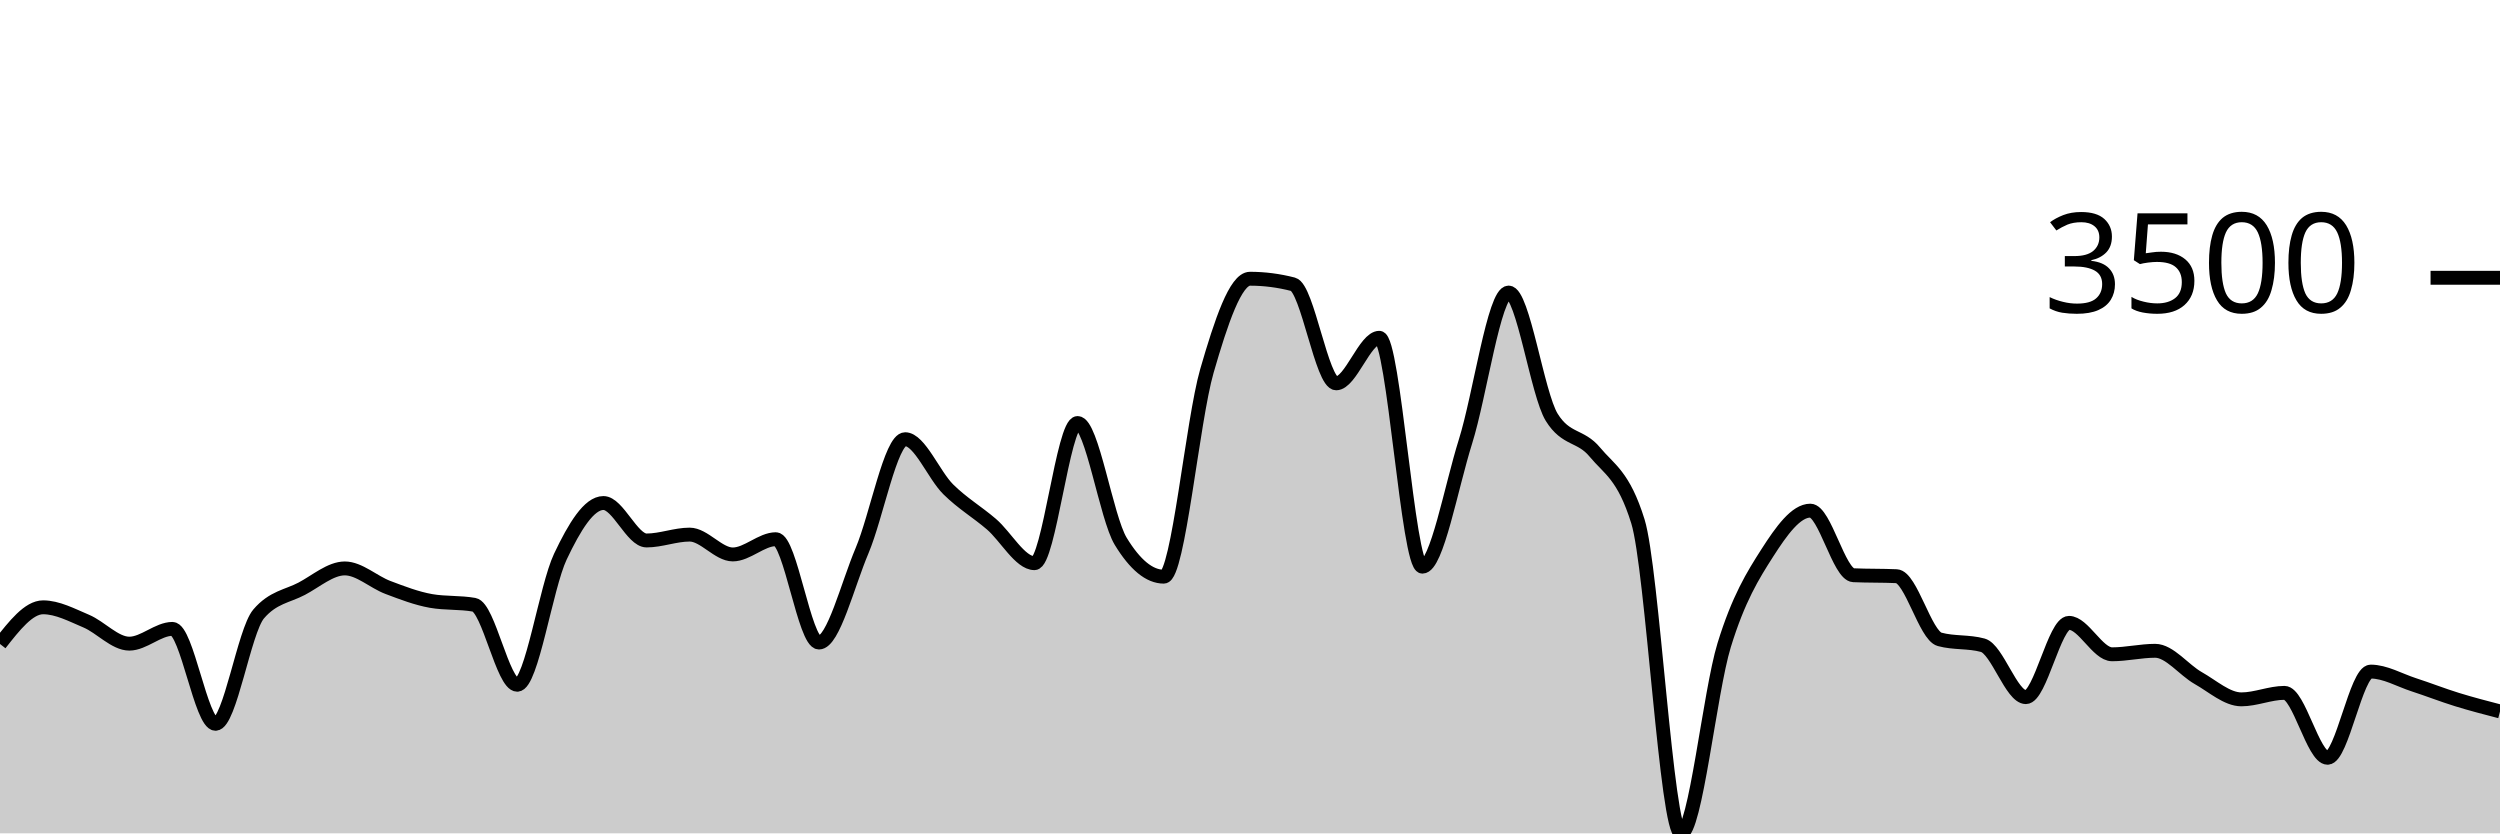
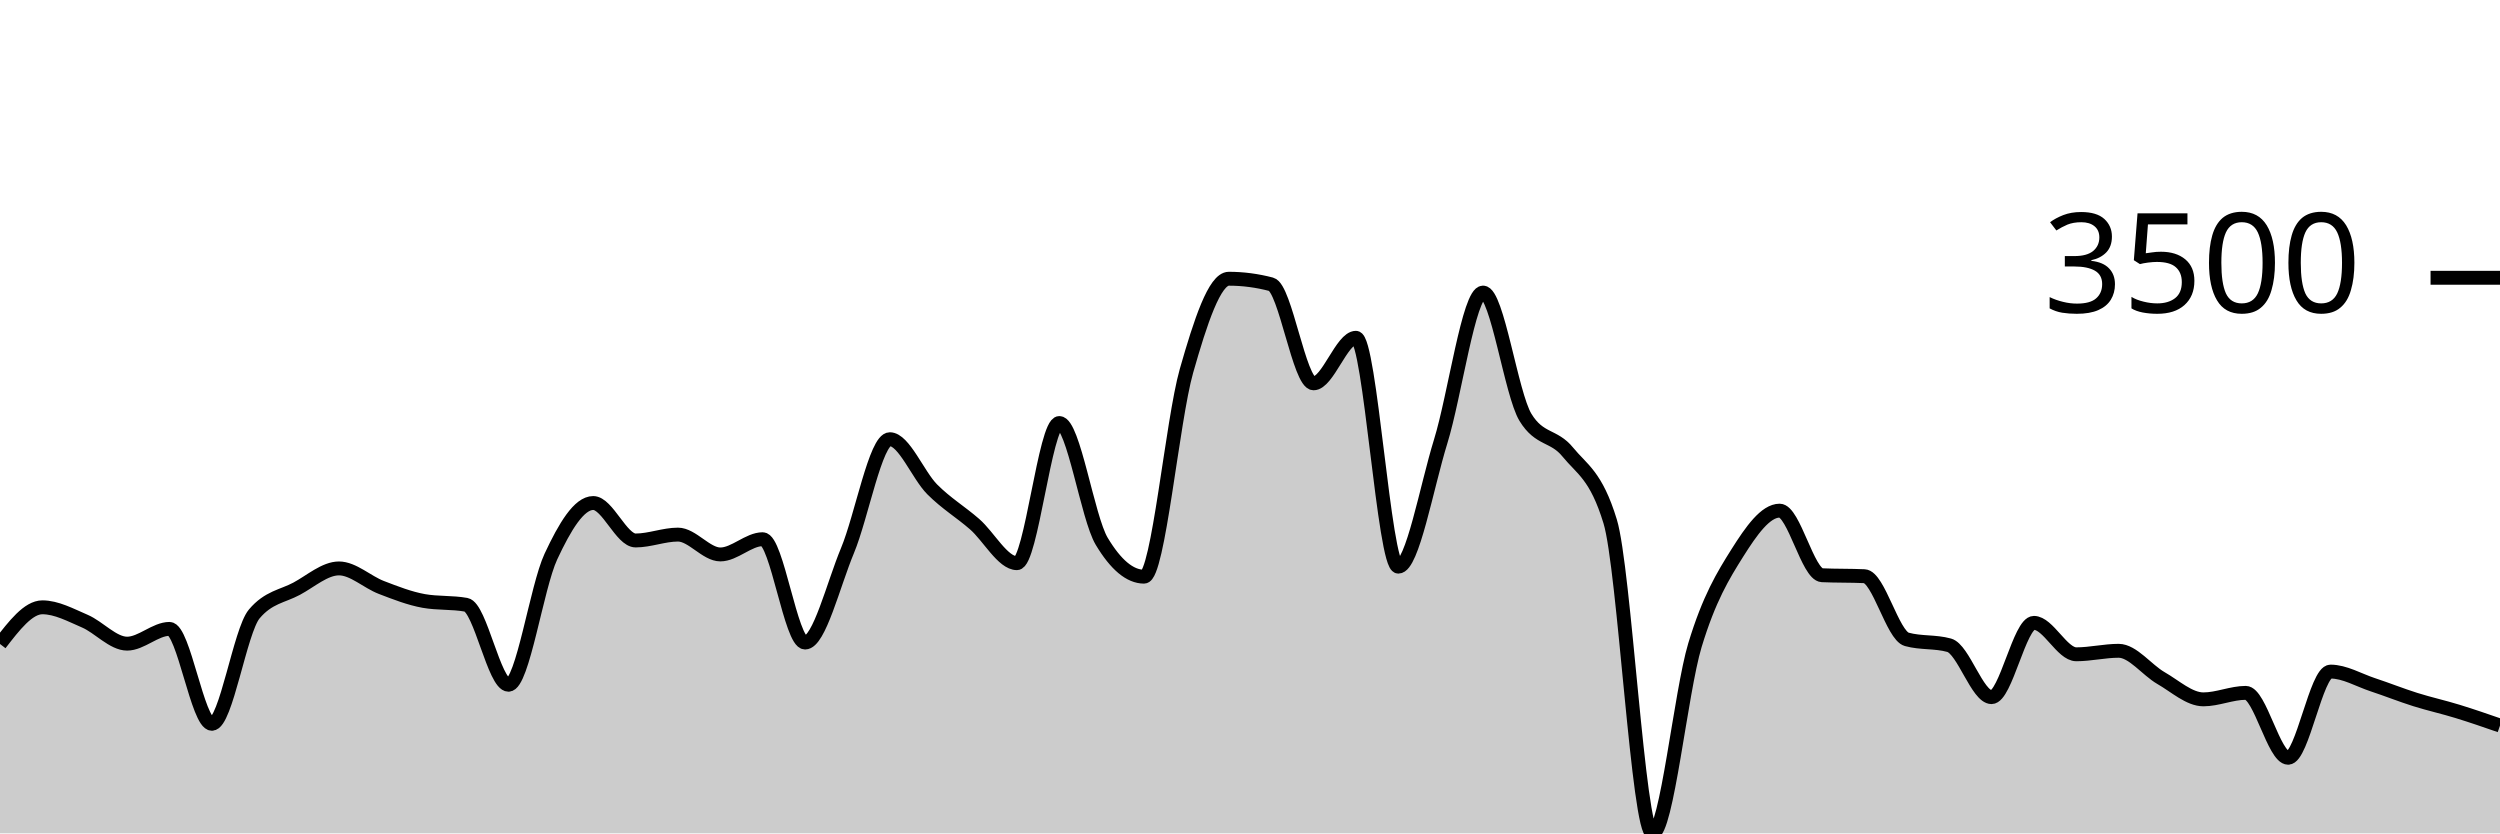
<svg xmlns="http://www.w3.org/2000/svg" viewBox="0 0 180 60">
  <g transform="translate(0,20)">
-     <path class="area" fill="rgba(0, 0, 0, 0.2)" d="M0,26.366C1.034,25.046,2.069,23.726,3.103,23.726C4.138,23.726,5.172,24.284,6.207,24.72C7.241,25.156,8.276,26.343,9.31,26.343C10.345,26.343,11.379,25.28,12.414,25.28C13.448,25.28,14.483,32.114,15.517,32.114C16.552,32.114,17.586,25.417,18.621,24.206C19.655,22.994,20.69,22.935,21.724,22.389C22.759,21.842,23.793,20.926,24.828,20.926C25.862,20.926,26.897,21.907,27.931,22.297C28.966,22.688,30,23.086,31.034,23.269C32.069,23.451,33.103,23.36,34.138,23.543C35.172,23.726,36.207,29.303,37.241,29.303C38.276,29.303,39.31,22.261,40.345,20.08C41.379,17.899,42.414,16.217,43.448,16.217C44.483,16.217,45.517,18.914,46.552,18.914C47.586,18.914,48.621,18.491,49.655,18.491C50.69,18.491,51.724,19.92,52.759,19.92C53.793,19.92,54.828,18.823,55.862,18.823C56.897,18.823,57.931,26.263,58.966,26.263C60,26.263,61.034,22.086,62.069,19.646C63.103,17.206,64.138,11.623,65.172,11.623C66.207,11.623,67.241,14.215,68.276,15.234C69.31,16.253,70.345,16.851,71.379,17.737C72.414,18.623,73.448,20.549,74.483,20.549C75.517,20.549,76.552,10.457,77.586,10.457C78.621,10.457,79.655,17.272,80.69,18.971C81.724,20.67,82.759,21.52,83.793,21.52C84.828,21.52,85.862,10.284,86.897,6.709C87.931,3.133,88.966,0.069,90,0.069C91.034,0.069,92.069,0.202,93.103,0.469C94.138,0.735,95.172,7.6,96.207,7.6C97.241,7.6,98.276,4.32,99.31,4.32C100.345,4.32,101.379,20.8,102.414,20.8C103.448,20.8,104.483,15.072,105.517,11.783C106.552,8.493,107.586,1.063,108.621,1.063C109.655,1.063,110.69,8.377,111.724,10.046C112.759,11.714,113.793,11.299,114.828,12.549C115.862,13.798,116.897,14.213,117.931,17.543C118.966,20.872,120,40,121.034,40C122.069,40,123.103,29.821,124.138,26.457C125.172,23.093,126.207,21.432,127.241,19.817C128.276,18.202,129.31,16.766,130.345,16.766C131.379,16.766,132.414,21.371,133.448,21.417C134.483,21.463,135.517,21.44,136.552,21.486C137.586,21.531,138.621,25.752,139.655,26.034C140.69,26.316,141.724,26.175,142.759,26.457C143.793,26.739,144.828,30.194,145.862,30.194C146.897,30.194,147.931,24.846,148.966,24.846C150,24.846,151.034,27.109,152.069,27.109C153.103,27.109,154.138,26.857,155.172,26.857C156.207,26.857,157.241,28.24,158.276,28.823C159.31,29.406,160.345,30.354,161.379,30.354C162.414,30.354,163.448,29.886,164.483,29.886C165.517,29.886,166.552,34.56,167.586,34.56C168.621,34.56,169.655,28.354,170.69,28.354C171.724,28.354,172.759,28.968,173.793,29.303C174.828,29.638,175.862,30.046,176.897,30.366C177.931,30.686,178.966,30.954,180,31.223L180,40C178.966,40,177.931,40,176.897,40C175.862,40,174.828,40,173.793,40C172.759,40,171.724,40,170.69,40C169.655,40,168.621,40,167.586,40C166.552,40,165.517,40,164.483,40C163.448,40,162.414,40,161.379,40C160.345,40,159.31,40,158.276,40C157.241,40,156.207,40,155.172,40C154.138,40,153.103,40,152.069,40C151.034,40,150,40,148.966,40C147.931,40,146.897,40,145.862,40C144.828,40,143.793,40,142.759,40C141.724,40,140.69,40,139.655,40C138.621,40,137.586,40,136.552,40C135.517,40,134.483,40,133.448,40C132.414,40,131.379,40,130.345,40C129.31,40,128.276,40,127.241,40C126.207,40,125.172,40,124.138,40C123.103,40,122.069,40,121.034,40C120,40,118.966,40,117.931,40C116.897,40,115.862,40,114.828,40C113.793,40,112.759,40,111.724,40C110.69,40,109.655,40,108.621,40C107.586,40,106.552,40,105.517,40C104.483,40,103.448,40,102.414,40C101.379,40,100.345,40,99.31,40C98.276,40,97.241,40,96.207,40C95.172,40,94.138,40,93.103,40C92.069,40,91.034,40,90,40C88.966,40,87.931,40,86.897,40C85.862,40,84.828,40,83.793,40C82.759,40,81.724,40,80.69,40C79.655,40,78.621,40,77.586,40C76.552,40,75.517,40,74.483,40C73.448,40,72.414,40,71.379,40C70.345,40,69.31,40,68.276,40C67.241,40,66.207,40,65.172,40C64.138,40,63.103,40,62.069,40C61.034,40,60,40,58.966,40C57.931,40,56.897,40,55.862,40C54.828,40,53.793,40,52.759,40C51.724,40,50.69,40,49.655,40C48.621,40,47.586,40,46.552,40C45.517,40,44.483,40,43.448,40C42.414,40,41.379,40,40.345,40C39.31,40,38.276,40,37.241,40C36.207,40,35.172,40,34.138,40C33.103,40,32.069,40,31.034,40C30,40,28.966,40,27.931,40C26.897,40,25.862,40,24.828,40C23.793,40,22.759,40,21.724,40C20.69,40,19.655,40,18.621,40C17.586,40,16.552,40,15.517,40C14.483,40,13.448,40,12.414,40C11.379,40,10.345,40,9.31,40C8.276,40,7.241,40,6.207,40C5.172,40,4.138,40,3.103,40C2.069,40,1.034,40,0,40Z" />
-     <path class="line" stroke="black" fill="none" d="M0,26.366C1.034,25.046,2.069,23.726,3.103,23.726C4.138,23.726,5.172,24.284,6.207,24.72C7.241,25.156,8.276,26.343,9.31,26.343C10.345,26.343,11.379,25.28,12.414,25.28C13.448,25.28,14.483,32.114,15.517,32.114C16.552,32.114,17.586,25.417,18.621,24.206C19.655,22.994,20.69,22.935,21.724,22.389C22.759,21.842,23.793,20.926,24.828,20.926C25.862,20.926,26.897,21.907,27.931,22.297C28.966,22.688,30,23.086,31.034,23.269C32.069,23.451,33.103,23.36,34.138,23.543C35.172,23.726,36.207,29.303,37.241,29.303C38.276,29.303,39.31,22.261,40.345,20.08C41.379,17.899,42.414,16.217,43.448,16.217C44.483,16.217,45.517,18.914,46.552,18.914C47.586,18.914,48.621,18.491,49.655,18.491C50.69,18.491,51.724,19.92,52.759,19.92C53.793,19.92,54.828,18.823,55.862,18.823C56.897,18.823,57.931,26.263,58.966,26.263C60,26.263,61.034,22.086,62.069,19.646C63.103,17.206,64.138,11.623,65.172,11.623C66.207,11.623,67.241,14.215,68.276,15.234C69.31,16.253,70.345,16.851,71.379,17.737C72.414,18.623,73.448,20.549,74.483,20.549C75.517,20.549,76.552,10.457,77.586,10.457C78.621,10.457,79.655,17.272,80.69,18.971C81.724,20.67,82.759,21.52,83.793,21.52C84.828,21.52,85.862,10.284,86.897,6.709C87.931,3.133,88.966,0.069,90,0.069C91.034,0.069,92.069,0.202,93.103,0.469C94.138,0.735,95.172,7.6,96.207,7.6C97.241,7.6,98.276,4.32,99.31,4.32C100.345,4.32,101.379,20.8,102.414,20.8C103.448,20.8,104.483,15.072,105.517,11.783C106.552,8.493,107.586,1.063,108.621,1.063C109.655,1.063,110.69,8.377,111.724,10.046C112.759,11.714,113.793,11.299,114.828,12.549C115.862,13.798,116.897,14.213,117.931,17.543C118.966,20.872,120,40,121.034,40C122.069,40,123.103,29.821,124.138,26.457C125.172,23.093,126.207,21.432,127.241,19.817C128.276,18.202,129.31,16.766,130.345,16.766C131.379,16.766,132.414,21.371,133.448,21.417C134.483,21.463,135.517,21.44,136.552,21.486C137.586,21.531,138.621,25.752,139.655,26.034C140.69,26.316,141.724,26.175,142.759,26.457C143.793,26.739,144.828,30.194,145.862,30.194C146.897,30.194,147.931,24.846,148.966,24.846C150,24.846,151.034,27.109,152.069,27.109C153.103,27.109,154.138,26.857,155.172,26.857C156.207,26.857,157.241,28.24,158.276,28.823C159.31,29.406,160.345,30.354,161.379,30.354C162.414,30.354,163.448,29.886,164.483,29.886C165.517,29.886,166.552,34.56,167.586,34.56C168.621,34.56,169.655,28.354,170.69,28.354C171.724,28.354,172.759,28.968,173.793,29.303C174.828,29.638,175.862,30.046,176.897,30.366C177.931,30.686,178.966,30.954,180,31.223" />
+     <path class="area" fill="rgba(0, 0, 0, 0.2)" d="M0,26.366C1.017,25.046,2.034,23.726,3.051,23.726C4.068,23.726,5.085,24.284,6.102,24.72C7.119,25.156,8.136,26.343,9.153,26.343C10.169,26.343,11.186,25.28,12.203,25.28C13.22,25.28,14.237,32.114,15.254,32.114C16.271,32.114,17.288,25.417,18.305,24.206C19.322,22.994,20.339,22.935,21.356,22.389C22.373,21.842,23.39,20.926,24.407,20.926C25.424,20.926,26.441,21.907,27.458,22.297C28.475,22.688,29.492,23.086,30.508,23.269C31.525,23.451,32.542,23.36,33.559,23.543C34.576,23.726,35.593,29.303,36.61,29.303C37.627,29.303,38.644,22.261,39.661,20.08C40.678,17.899,41.695,16.217,42.712,16.217C43.729,16.217,44.746,18.914,45.763,18.914C46.78,18.914,47.797,18.491,48.814,18.491C49.831,18.491,50.847,19.92,51.864,19.92C52.881,19.92,53.898,18.823,54.915,18.823C55.932,18.823,56.949,26.263,57.966,26.263C58.983,26.263,60,22.086,61.017,19.646C62.034,17.206,63.051,11.623,64.068,11.623C65.085,11.623,66.102,14.215,67.119,15.234C68.136,16.253,69.153,16.851,70.169,17.737C71.186,18.623,72.203,20.549,73.22,20.549C74.237,20.549,75.254,10.457,76.271,10.457C77.288,10.457,78.305,17.272,79.322,18.971C80.339,20.67,81.356,21.52,82.373,21.52C83.39,21.52,84.407,10.284,85.424,6.709C86.441,3.133,87.458,0.069,88.475,0.069C89.492,0.069,90.508,0.202,91.525,0.469C92.542,0.735,93.559,7.6,94.576,7.6C95.593,7.6,96.61,4.32,97.627,4.32C98.644,4.32,99.661,20.8,100.678,20.8C101.695,20.8,102.712,15.072,103.729,11.783C104.746,8.493,105.763,1.063,106.78,1.063C107.797,1.063,108.814,8.377,109.831,10.046C110.847,11.714,111.864,11.299,112.881,12.549C113.898,13.798,114.915,14.213,115.932,17.543C116.949,20.872,117.966,40,118.983,40C120,40,121.017,29.821,122.034,26.457C123.051,23.093,124.068,21.432,125.085,19.817C126.102,18.202,127.119,16.766,128.136,16.766C129.153,16.766,130.169,21.371,131.186,21.417C132.203,21.463,133.22,21.44,134.237,21.486C135.254,21.531,136.271,25.752,137.288,26.034C138.305,26.316,139.322,26.175,140.339,26.457C141.356,26.739,142.373,30.194,143.39,30.194C144.407,30.194,145.424,24.846,146.441,24.846C147.458,24.846,148.475,27.109,149.492,27.109C150.508,27.109,151.525,26.857,152.542,26.857C153.559,26.857,154.576,28.24,155.593,28.823C156.61,29.406,157.627,30.354,158.644,30.354C159.661,30.354,160.678,29.886,161.695,29.886C162.712,29.886,163.729,34.56,164.746,34.56C165.763,34.56,166.78,28.354,167.797,28.354C168.814,28.354,169.831,28.968,170.847,29.303C171.864,29.638,172.881,30.046,173.898,30.366C174.915,30.686,175.932,30.91,176.949,31.223C177.966,31.535,178.983,31.888,180,32.24L180,40C178.983,40,177.966,40,176.949,40C175.932,40,174.915,40,173.898,40C172.881,40,171.864,40,170.847,40C169.831,40,168.814,40,167.797,40C166.78,40,165.763,40,164.746,40C163.729,40,162.712,40,161.695,40C160.678,40,159.661,40,158.644,40C157.627,40,156.61,40,155.593,40C154.576,40,153.559,40,152.542,40C151.525,40,150.508,40,149.492,40C148.475,40,147.458,40,146.441,40C145.424,40,144.407,40,143.39,40C142.373,40,141.356,40,140.339,40C139.322,40,138.305,40,137.288,40C136.271,40,135.254,40,134.237,40C133.22,40,132.203,40,131.186,40C130.169,40,129.153,40,128.136,40C127.119,40,126.102,40,125.085,40C124.068,40,123.051,40,122.034,40C121.017,40,120,40,118.983,40C117.966,40,116.949,40,115.932,40C114.915,40,113.898,40,112.881,40C111.864,40,110.847,40,109.831,40C108.814,40,107.797,40,106.78,40C105.763,40,104.746,40,103.729,40C102.712,40,101.695,40,100.678,40C99.661,40,98.644,40,97.627,40C96.61,40,95.593,40,94.576,40C93.559,40,92.542,40,91.525,40C90.508,40,89.492,40,88.475,40C87.458,40,86.441,40,85.424,40C84.407,40,83.39,40,82.373,40C81.356,40,80.339,40,79.322,40C78.305,40,77.288,40,76.271,40C75.254,40,74.237,40,73.22,40C72.203,40,71.186,40,70.169,40C69.153,40,68.136,40,67.119,40C66.102,40,65.085,40,64.068,40C63.051,40,62.034,40,61.017,40C60,40,58.983,40,57.966,40C56.949,40,55.932,40,54.915,40C53.898,40,52.881,40,51.864,40C50.847,40,49.831,40,48.814,40C47.797,40,46.78,40,45.763,40C44.746,40,43.729,40,42.712,40C41.695,40,40.678,40,39.661,40C38.644,40,37.627,40,36.61,40C35.593,40,34.576,40,33.559,40C32.542,40,31.525,40,30.508,40C29.492,40,28.475,40,27.458,40C26.441,40,25.424,40,24.407,40C23.39,40,22.373,40,21.356,40C20.339,40,19.322,40,18.305,40C17.288,40,16.271,40,15.254,40C14.237,40,13.22,40,12.203,40C11.186,40,10.169,40,9.153,40C8.136,40,7.119,40,6.102,40C5.085,40,4.068,40,3.051,40C2.034,40,1.017,40,0,40Z" />
+     <path class="line" stroke="black" fill="none" d="M0,26.366C1.017,25.046,2.034,23.726,3.051,23.726C4.068,23.726,5.085,24.284,6.102,24.72C7.119,25.156,8.136,26.343,9.153,26.343C10.169,26.343,11.186,25.28,12.203,25.28C13.22,25.28,14.237,32.114,15.254,32.114C16.271,32.114,17.288,25.417,18.305,24.206C19.322,22.994,20.339,22.935,21.356,22.389C22.373,21.842,23.39,20.926,24.407,20.926C25.424,20.926,26.441,21.907,27.458,22.297C28.475,22.688,29.492,23.086,30.508,23.269C31.525,23.451,32.542,23.36,33.559,23.543C34.576,23.726,35.593,29.303,36.61,29.303C37.627,29.303,38.644,22.261,39.661,20.08C40.678,17.899,41.695,16.217,42.712,16.217C43.729,16.217,44.746,18.914,45.763,18.914C46.78,18.914,47.797,18.491,48.814,18.491C49.831,18.491,50.847,19.92,51.864,19.92C52.881,19.92,53.898,18.823,54.915,18.823C55.932,18.823,56.949,26.263,57.966,26.263C58.983,26.263,60,22.086,61.017,19.646C62.034,17.206,63.051,11.623,64.068,11.623C65.085,11.623,66.102,14.215,67.119,15.234C68.136,16.253,69.153,16.851,70.169,17.737C71.186,18.623,72.203,20.549,73.22,20.549C74.237,20.549,75.254,10.457,76.271,10.457C77.288,10.457,78.305,17.272,79.322,18.971C80.339,20.67,81.356,21.52,82.373,21.52C83.39,21.52,84.407,10.284,85.424,6.709C86.441,3.133,87.458,0.069,88.475,0.069C89.492,0.069,90.508,0.202,91.525,0.469C92.542,0.735,93.559,7.6,94.576,7.6C95.593,7.6,96.61,4.32,97.627,4.32C98.644,4.32,99.661,20.8,100.678,20.8C101.695,20.8,102.712,15.072,103.729,11.783C104.746,8.493,105.763,1.063,106.78,1.063C107.797,1.063,108.814,8.377,109.831,10.046C110.847,11.714,111.864,11.299,112.881,12.549C113.898,13.798,114.915,14.213,115.932,17.543C116.949,20.872,117.966,40,118.983,40C120,40,121.017,29.821,122.034,26.457C123.051,23.093,124.068,21.432,125.085,19.817C126.102,18.202,127.119,16.766,128.136,16.766C129.153,16.766,130.169,21.371,131.186,21.417C132.203,21.463,133.22,21.44,134.237,21.486C135.254,21.531,136.271,25.752,137.288,26.034C138.305,26.316,139.322,26.175,140.339,26.457C141.356,26.739,142.373,30.194,143.39,30.194C144.407,30.194,145.424,24.846,146.441,24.846C147.458,24.846,148.475,27.109,149.492,27.109C150.508,27.109,151.525,26.857,152.542,26.857C153.559,26.857,154.576,28.24,155.593,28.823C156.61,29.406,157.627,30.354,158.644,30.354C159.661,30.354,160.678,29.886,161.695,29.886C162.712,29.886,163.729,34.56,164.746,34.56C165.763,34.56,166.78,28.354,167.797,28.354C168.814,28.354,169.831,28.968,170.847,29.303C171.864,29.638,172.881,30.046,173.898,30.366C174.915,30.686,175.932,30.91,176.949,31.223C177.966,31.535,178.983,31.888,180,32.24" />
    <path class="axis-ceiling" stroke-width="1" stroke="black" fill="none" d="M175,0L180,0" />
    <text class="axis-ceiling-label" font-family="sans-serif" text-anchor="end" font-size="10px" x="170" y="2.5">3500</text>
  </g>
</svg>
